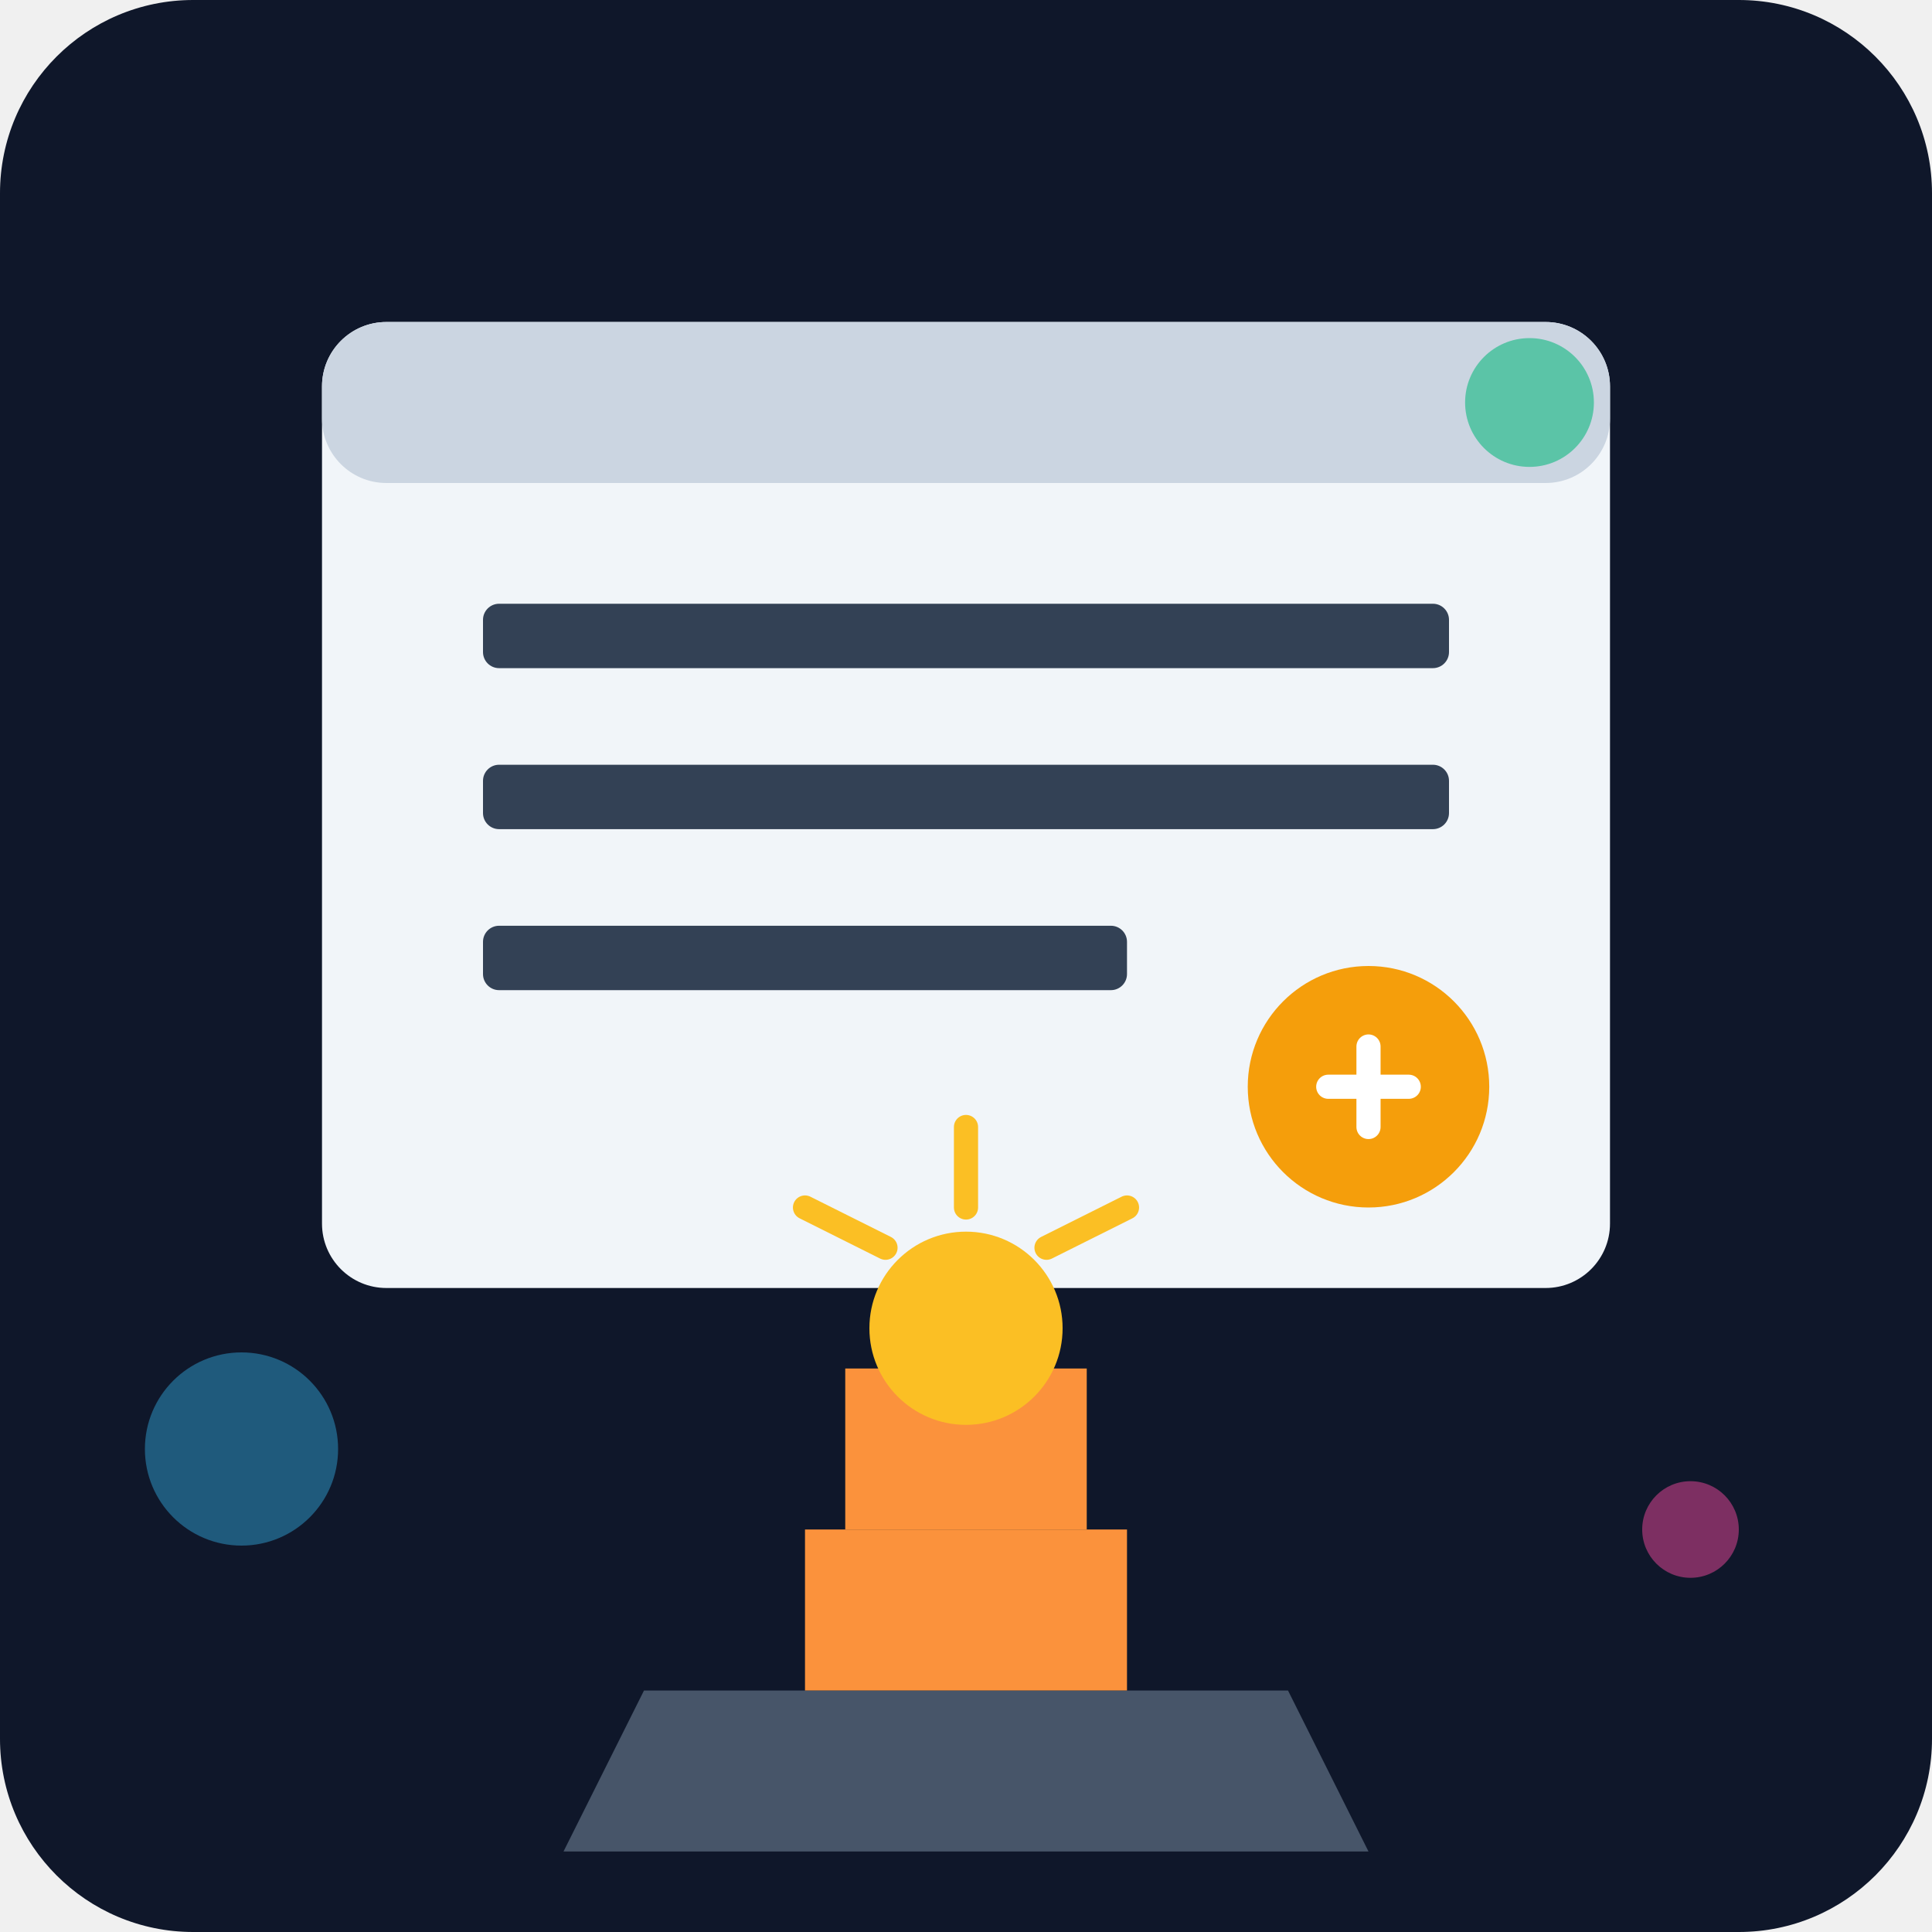
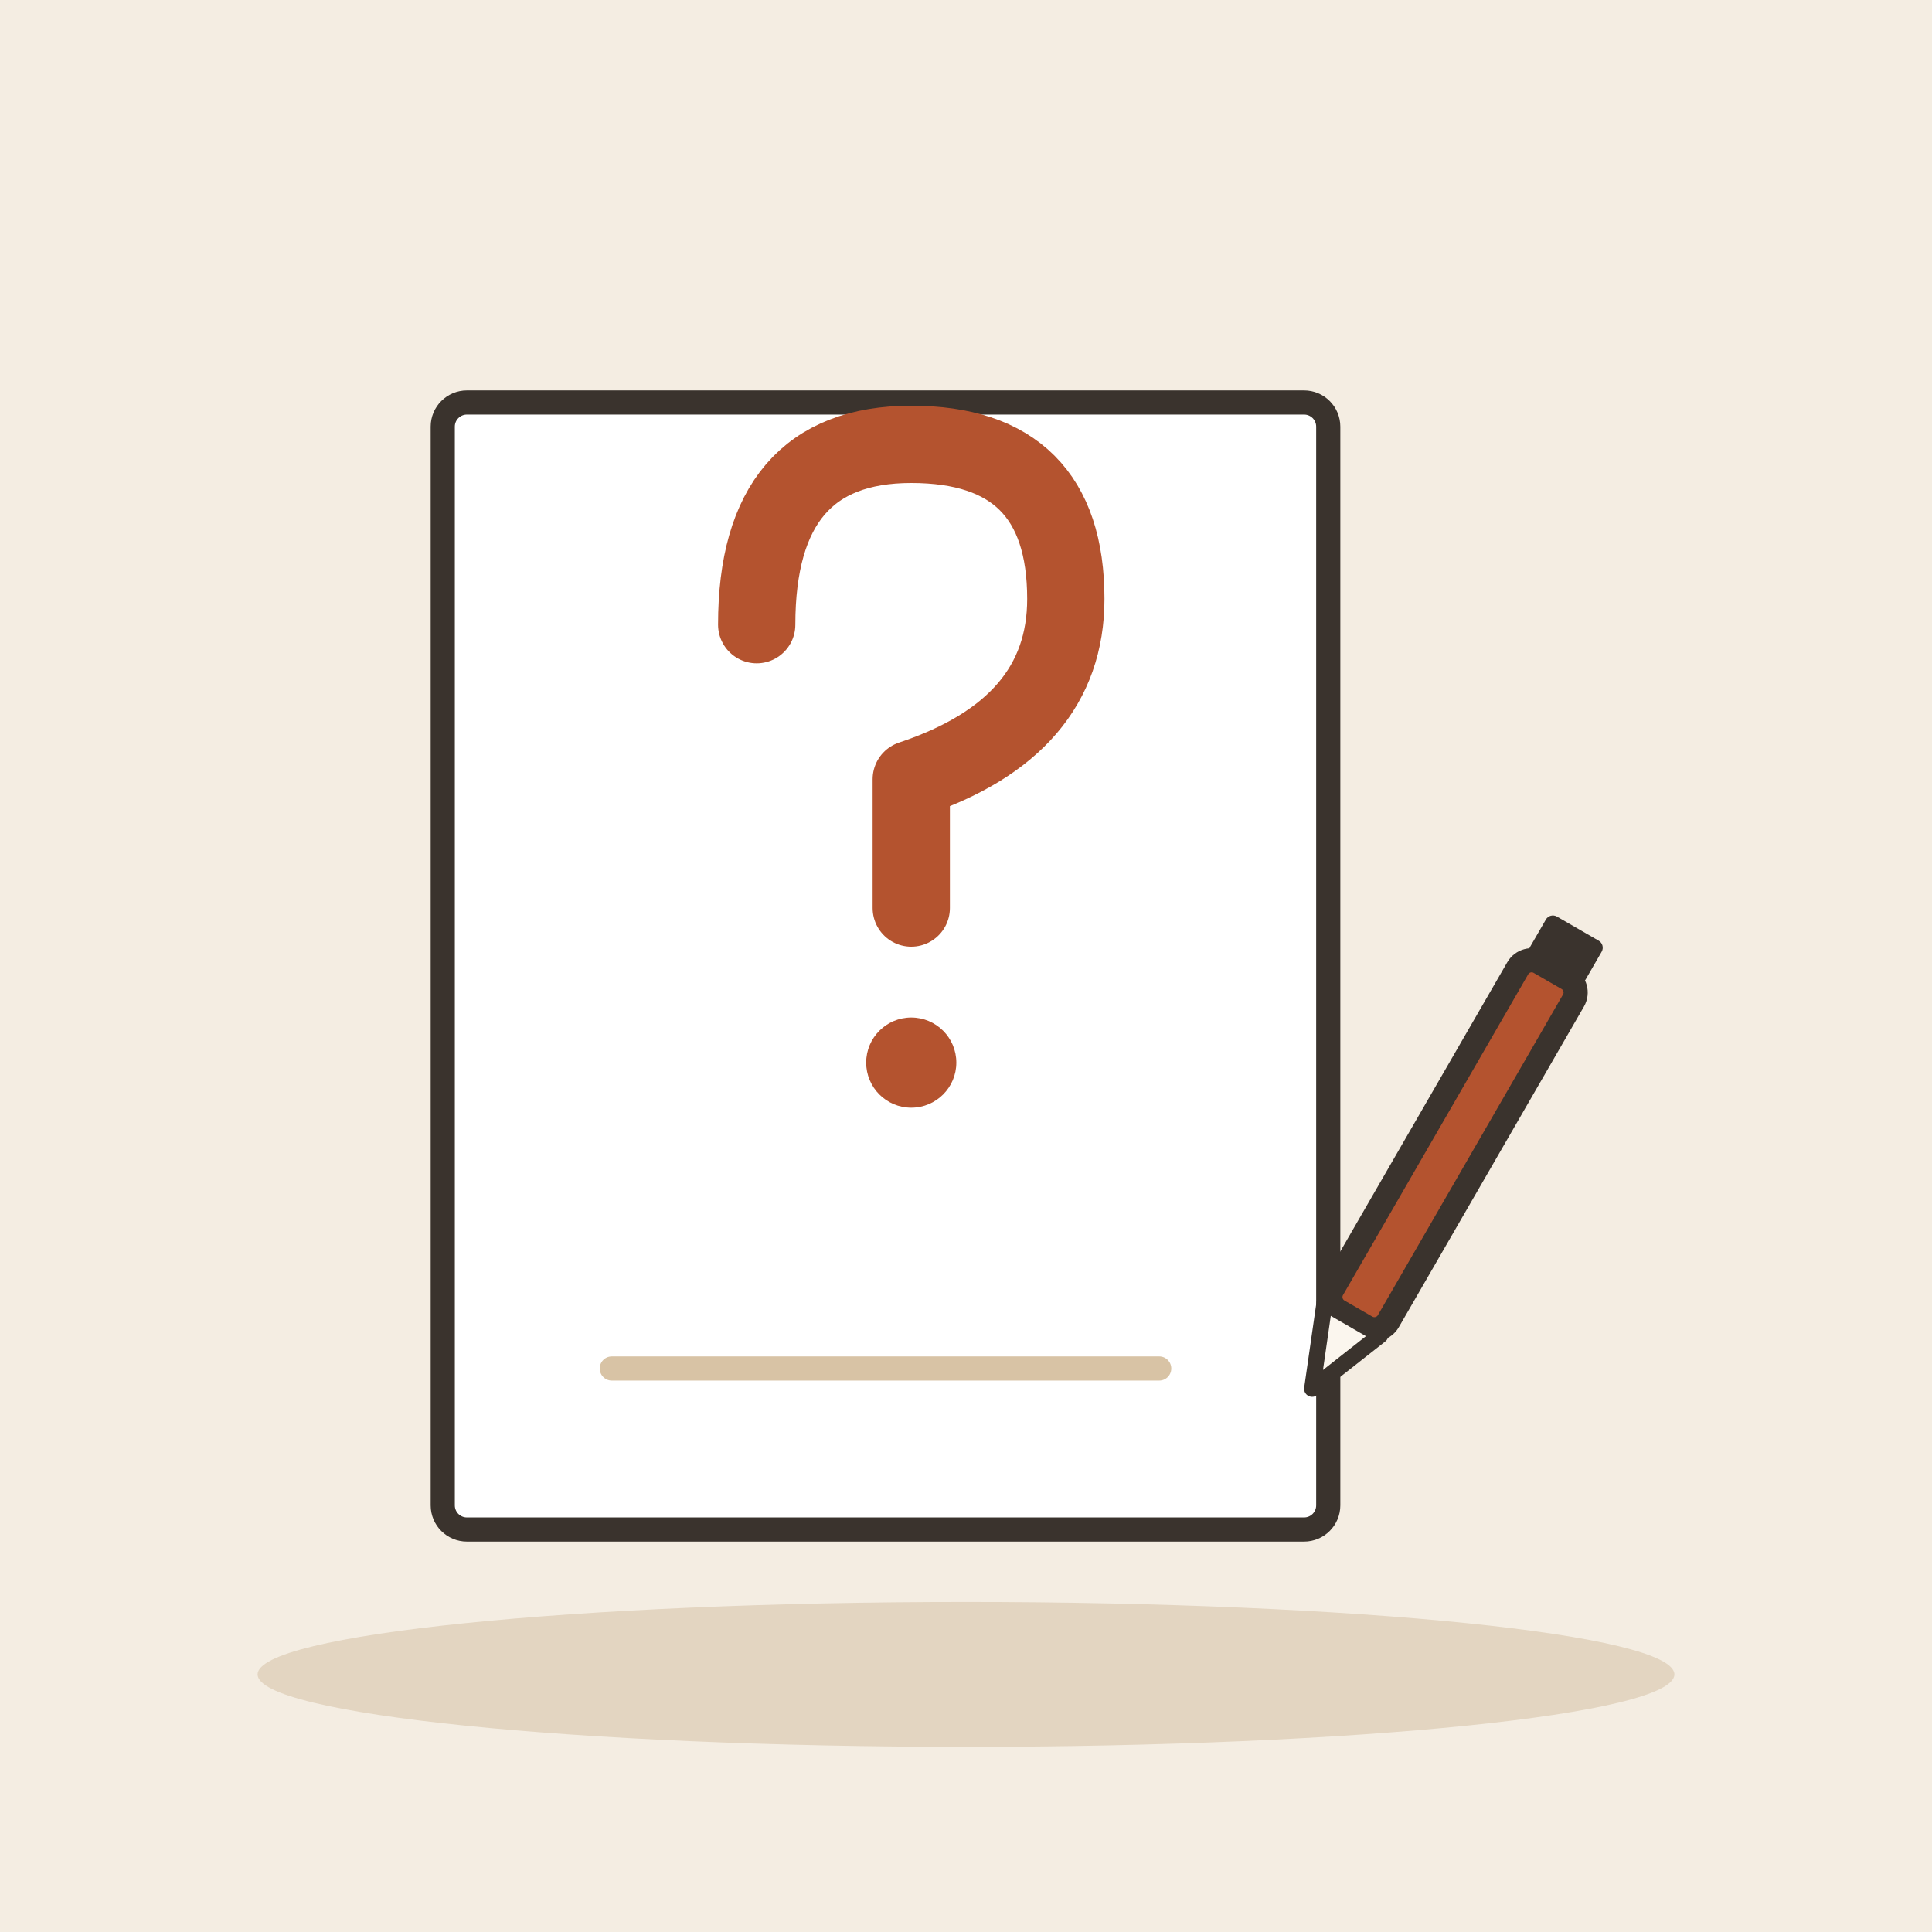
- <svg xmlns="http://www.w3.org/2000/svg" viewBox="0 0 240 240">
-   <defs>
-     <linearGradient id="bg" x1="0" y1="0" x2="0" y2="240">
-       <stop offset="0%" stop-color="#0f172a" />
-       <stop offset="100%" stop-color="#1e293b" />
-     </linearGradient>
-   </defs>
-   <rect width="240" height="240" rx="24" fill="url(#bg)" />
-   <g transform="translate(40, 40)">
-     <rect x="0" y="0" width="160" height="120" rx="8" fill="#f1f5f9" />
-     <rect x="0" y="0" width="160" height="20" rx="8" fill="#cbd5e1" />
-     <rect x="20" y="35" width="120" height="8" rx="2" fill="#334155" />
-     <rect x="20" y="55" width="120" height="8" rx="2" fill="#334155" />
-     <rect x="20" y="75" width="80" height="8" rx="2" fill="#334155" />
-     <circle cx="130" cy="95" r="15" fill="#f59e0b" />
-     <path d="M125 95 L135 95 M130 90 L130 100" stroke="#fff" stroke-width="3" stroke-linecap="round" />
+ <svg xmlns="http://www.w3.org/2000/svg" viewBox="0 0 240 240" data-style="editorial">
+   <rect width="240" height="240" fill="#F4EDE2" />
+   <ellipse cx="120" cy="208" rx="88" ry="9" fill="#E3D5C1" />
+   <g transform="translate(110 120)">
+     <rect x="-55" y="-70" width="110" height="140" rx="3" fill="#FFFFFF" stroke="#3A332D" stroke-width="3" stroke-linecap="round" stroke-linejoin="round" />
  </g>
-   <g transform="translate(60, 130)">
-     <path d="M20 80 L100 80 L110 100 L10 100 Z" fill="#475569" />
-     <rect x="40" y="60" width="40" height="20" fill="#fb923c" />
-     <path d="M45 60 L45 40 L75 40 L75 60" fill="#fb923c" />
-     <circle cx="60" cy="35" r="12" fill="#fbbf24" />
-     <path d="M60 20 L60 10 M70 25 L80 20 M50 25 L40 20" stroke="#fbbf24" stroke-width="3" stroke-linecap="round" />
+   <g transform="translate(110 100) scale(1.6 1.6)">
+     <path d="M-10 -14Q-10 -28 2 -28Q14 -28 14 -16Q14 -6 2 -2L2 8" fill="none" stroke="#B4532F" stroke-width="6" stroke-linecap="round" stroke-linejoin="round" />
+     <circle cx="2" cy="20" r="3.5" fill="#B4532F" />
  </g>
-   <circle cx="190" cy="50" r="8" fill="#10b981" opacity="0.6" />
-   <circle cx="30" cy="180" r="12" fill="#38bdf8" opacity="0.4" />
-   <circle cx="210" cy="190" r="6" fill="#ec4899" opacity="0.5" />
+   <path d="M76 170L144 170" stroke="#D8C3A5" stroke-width="3" stroke-linecap="round" fill="none" />
+   <g transform="translate(176 150) rotate(30)">
+     <rect x="-4" y="-34" width="8" height="50" rx="2" fill="#B4532F" stroke="#3A332D" stroke-width="3" stroke-linecap="round" stroke-linejoin="round" />
+     <path d="M-4 16L0 26L4 16Z" fill="#FBF6EE" stroke="#3A332D" stroke-width="2" stroke-linecap="round" stroke-linejoin="round" />
+     <rect x="-4" y="-40" width="8" height="6" rx="1" fill="#3A332D" />
+   </g>
</svg>
